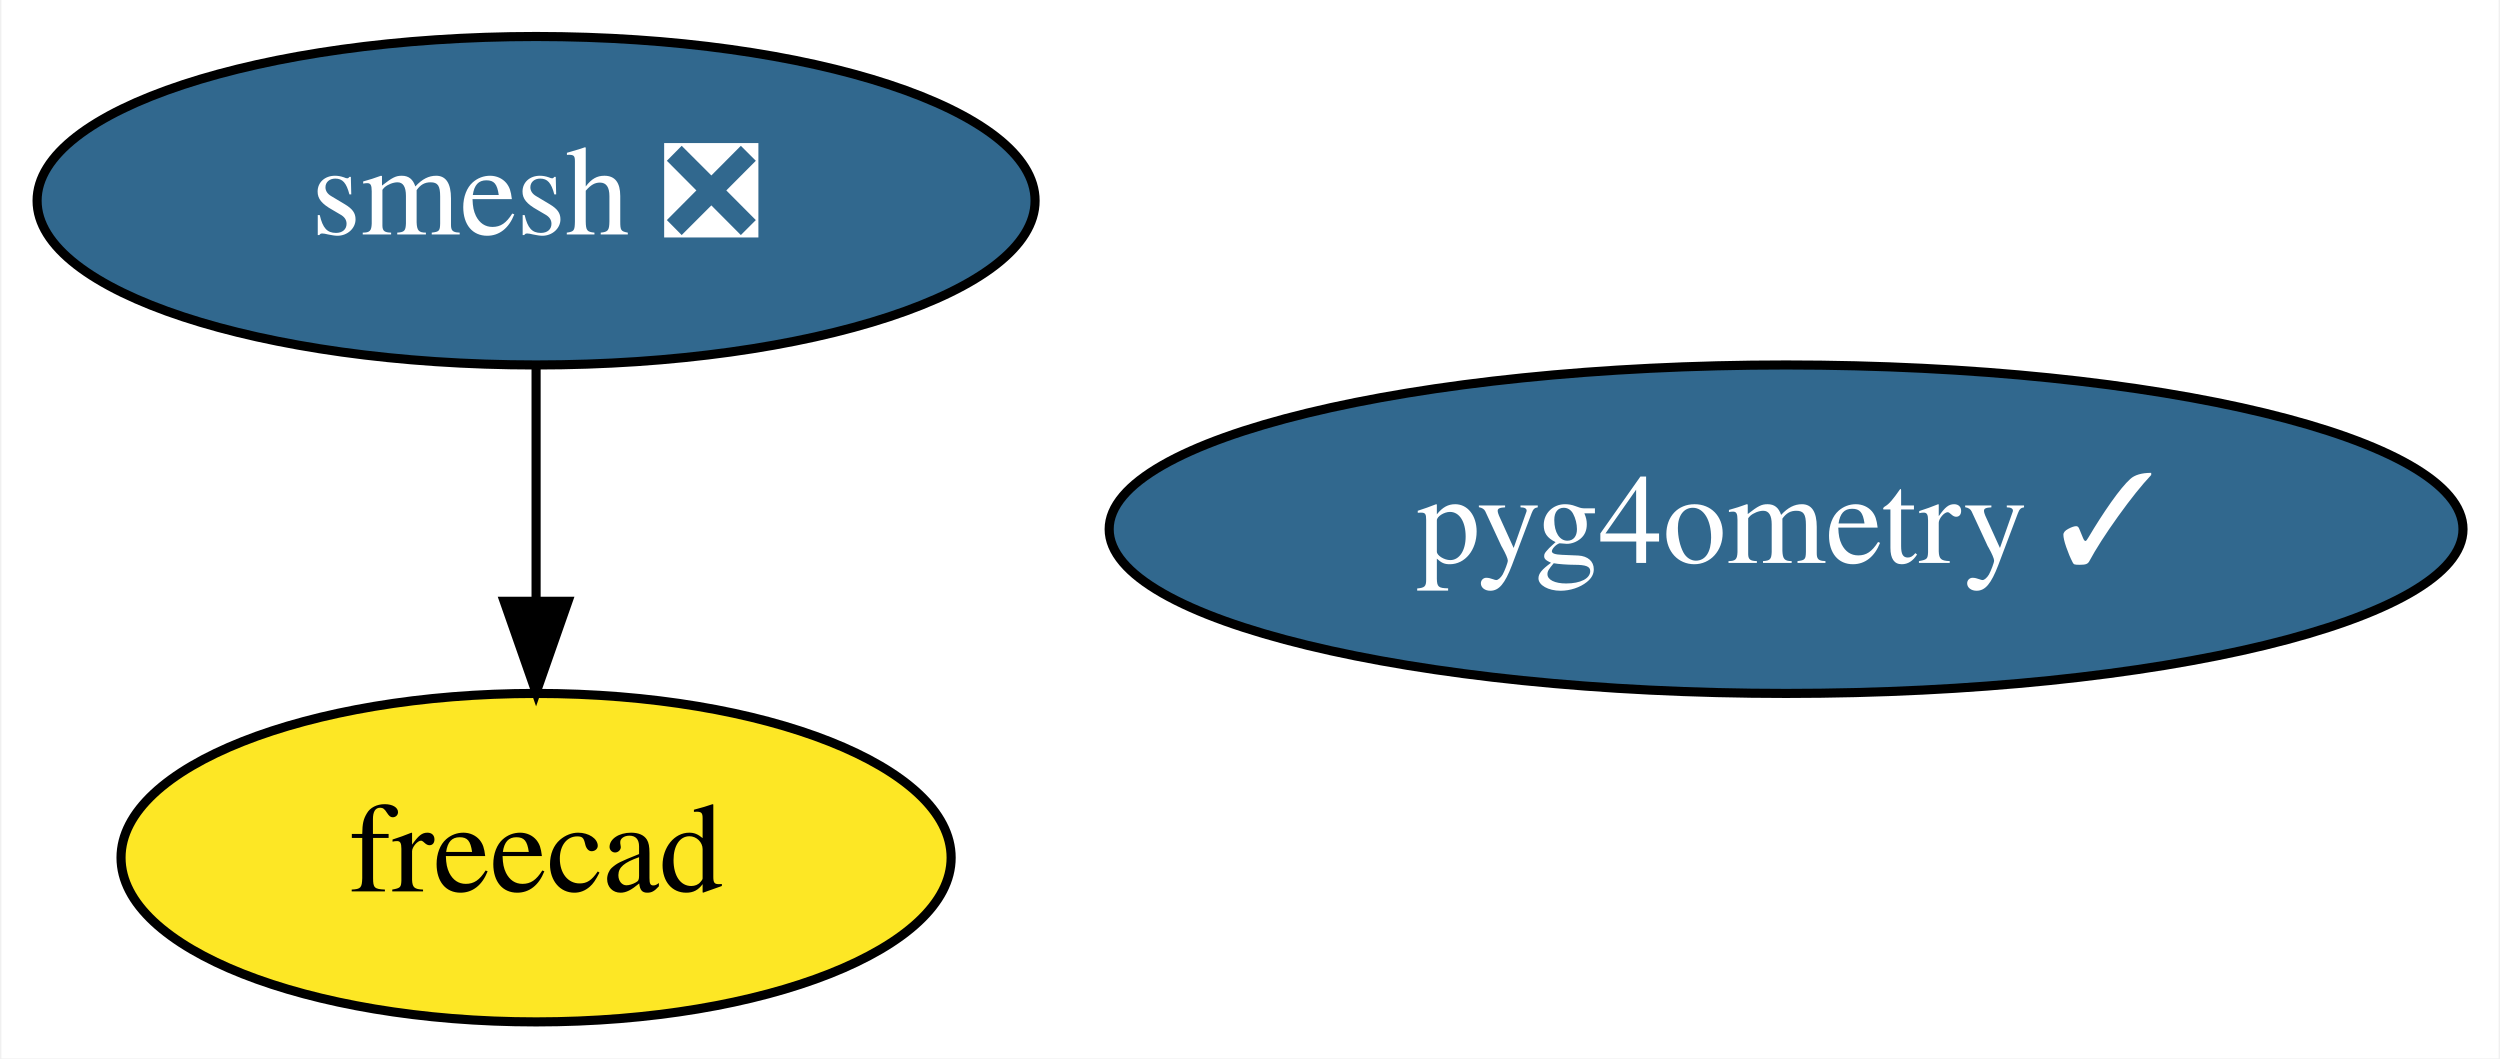
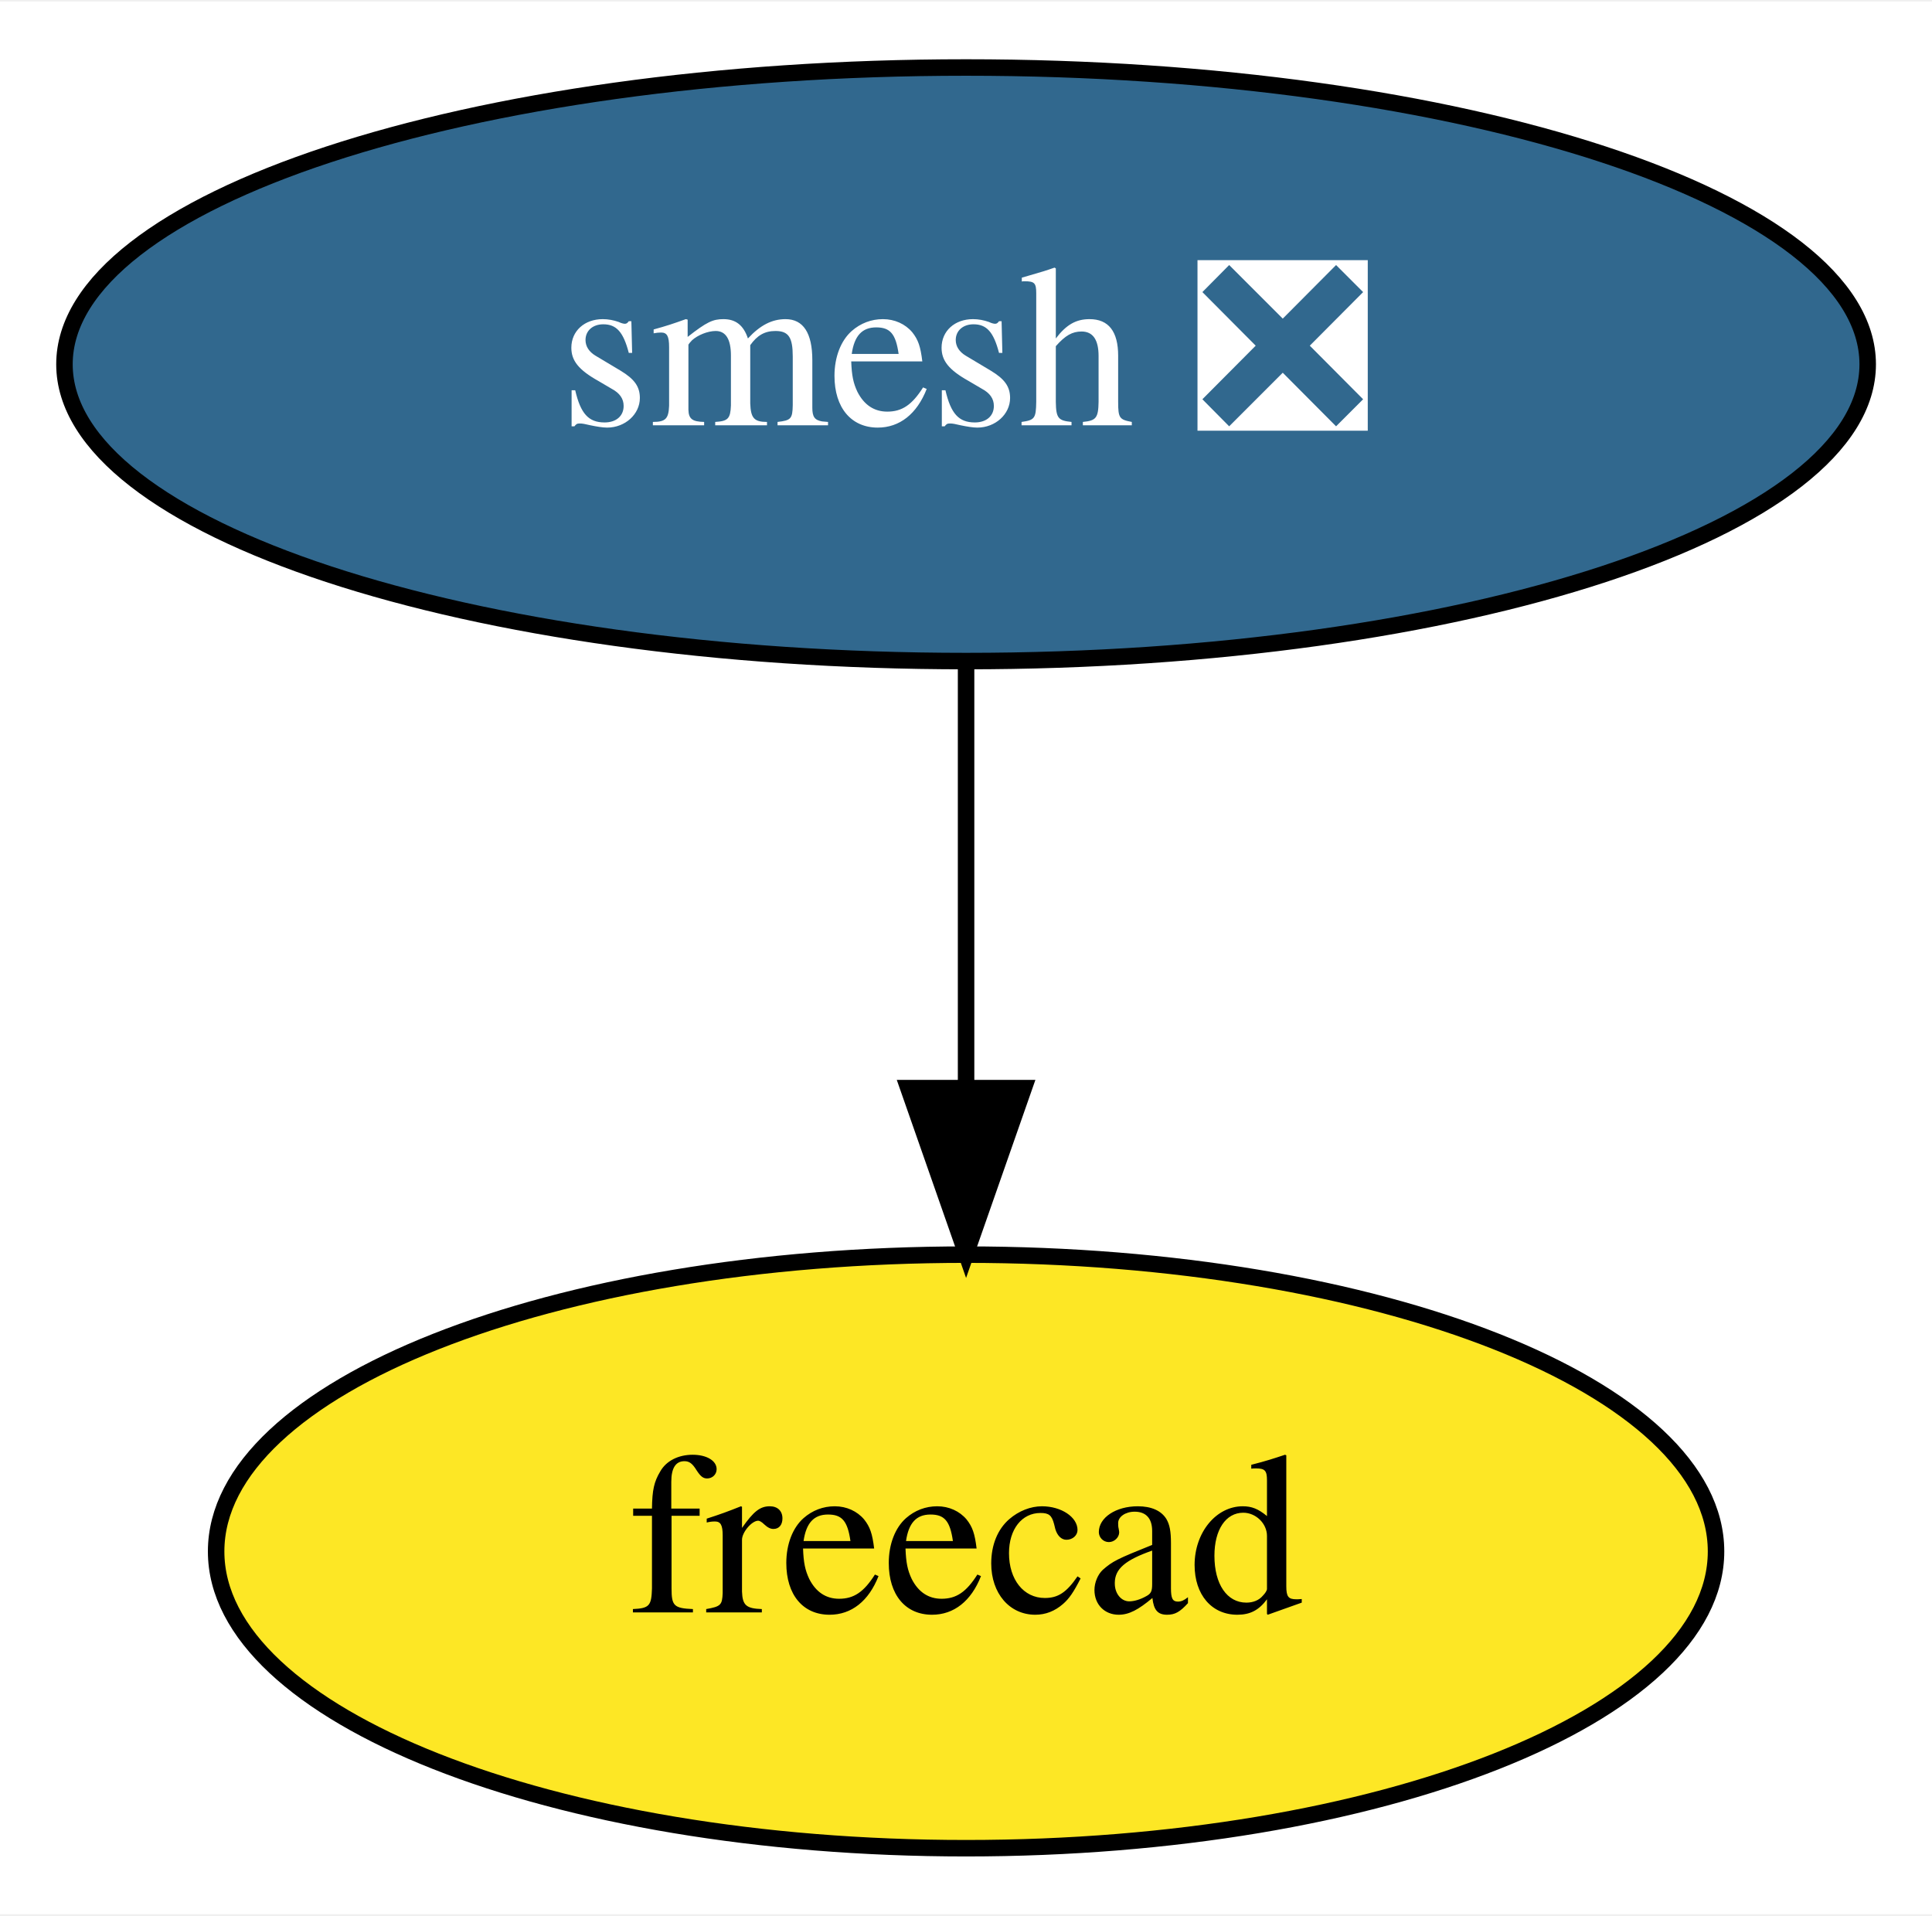
- <svg xmlns="http://www.w3.org/2000/svg" xmlns:xlink="http://www.w3.org/1999/xlink" width="274pt" height="116pt" viewBox="0.00 0.00 273.69 116.00">
+ <svg xmlns="http://www.w3.org/2000/svg" xmlns:xlink="http://www.w3.org/1999/xlink" width="117pt" height="116pt" viewBox="0.00 0.00 117.19 116.00">
  <g id="graph0" class="graph" transform="scale(1 1) rotate(0) translate(4 112)">
-     <polygon fill="white" stroke="transparent" points="-4,4 -4,-112 269.69,-112 269.69,4 -4,4" />
+     <polygon fill="white" stroke="transparent" points="-4,4 -4,-112 113.19,-112 113.19,4 -4,4" />
    <g id="node1" class="node">
      <g id="a_node1">
        <a xlink:href="https://github.com/conda-forge/smesh-feedstock/pull/53" xlink:title="smesh ❎">
          <ellipse fill="#31688e" stroke="black" cx="54.6" cy="-90" rx="54.69" ry="18" />
          <text text-anchor="middle" x="54.6" y="-86.3" font-family="Times,serif" font-size="14.00" fill="white">smesh ❎</text>
        </a>
      </g>
    </g>
    <g id="node2" class="node">
      <g id="a_node2">
        <a xlink:href="https://github.com/conda-forge/freecad-feedstock" xlink:title="freecad">
          <ellipse fill="#fde725" stroke="black" cx="54.6" cy="-18" rx="45.49" ry="18" />
          <text text-anchor="middle" x="54.6" y="-14.3" font-family="Times,serif" font-size="14.00">freecad</text>
        </a>
      </g>
    </g>
    <g id="edge1" class="edge">
      <path fill="none" stroke="black" d="M54.6,-71.7C54.6,-63.98 54.6,-54.71 54.6,-46.11" />
      <polygon fill="black" stroke="black" points="58.1,-46.1 54.6,-36.1 51.1,-46.1 58.1,-46.1" />
    </g>
-     <g id="node3" class="node">
-       <g id="a_node3">
-         <a xlink:href="https://github.com/conda-forge/pyg4ometry-feedstock/pull/4" xlink:title="pyg4ometry ✓">
-           <ellipse fill="#31688e" stroke="black" cx="191.6" cy="-54" rx="74.19" ry="18" />
-           <text text-anchor="middle" x="191.6" y="-50.3" font-family="Times,serif" font-size="14.00" fill="white">pyg4ometry ✓</text>
-         </a>
-       </g>
-     </g>
  </g>
</svg>
